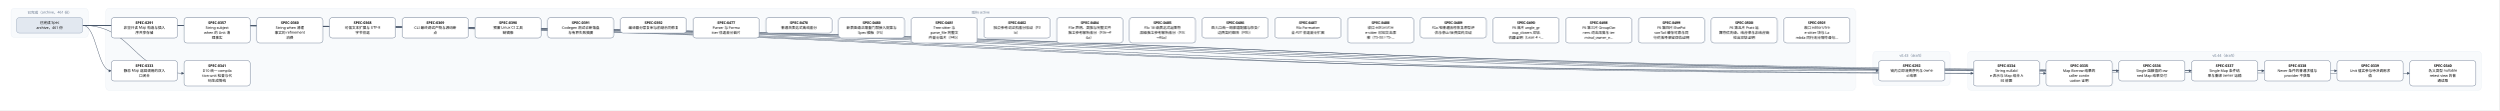
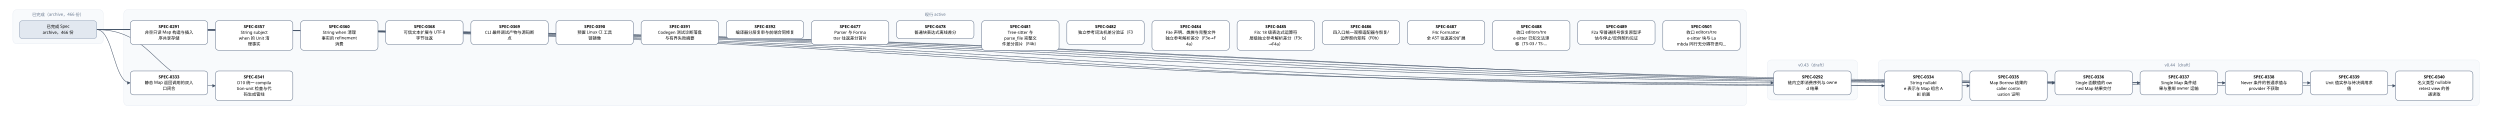
- <svg xmlns="http://www.w3.org/2000/svg" width="9072" height="400" viewBox="0 0 9072 400" font-family="PingFang SC, Microsoft YaHei, sans-serif">
+ <svg xmlns="http://www.w3.org/2000/svg" width="7752" height="400" viewBox="0 0 7752 400" font-family="PingFang SC, Microsoft YaHei, sans-serif">
  <defs>
    <marker id="arrow" viewBox="0 0 10 10" refX="9" refY="5" markerWidth="7" markerHeight="7" orient="auto-start-reverse">
      <path d="M0,0 L10,5 L0,10 z" fill="#475569" />
    </marker>
  </defs>
-   <rect width="9072" height="400" fill="#ffffff" />
+   <rect width="7752" height="400" fill="#ffffff" />
  <rect x="40" y="30" width="280" height="106" rx="12" fill="#f8fafc" stroke="#e2e8f0" />
-   <text x="180" y="50" text-anchor="middle" font-size="13" fill="#64748b">已完成（archive，461 份）</text>
-   <rect x="384" y="30" width="6352" height="298" rx="12" fill="#f8fafc" stroke="#e2e8f0" />
-   <text x="3560" y="50" text-anchor="middle" font-size="13" fill="#64748b">现行 active</text>
-   <rect x="6800" y="186" width="280" height="124" rx="12" fill="#f8fafc" stroke="#e2e8f0" />
-   <text x="6940" y="206" text-anchor="middle" font-size="13" fill="#64748b">v0.43（draft）</text>
-   <rect x="7144" y="186" width="1864" height="142" rx="12" fill="#f8fafc" stroke="#e2e8f0" />
-   <text x="8076" y="206" text-anchor="middle" font-size="13" fill="#64748b">v0.44（draft）</text>
-   <path d="M 300 92 C 3560 92, 3560 257, 6820 257" fill="none" stroke="#475569" stroke-width="1.5" marker-end="url(#arrow)" />
+   <text x="180" y="50" text-anchor="middle" font-size="13" fill="#64748b">已完成（archive，466 份）</text>
+   <rect x="384" y="30" width="5032" height="298" rx="12" fill="#f8fafc" stroke="#e2e8f0" />
+   <text x="2900" y="50" text-anchor="middle" font-size="13" fill="#64748b">现行 active</text>
+   <rect x="5480" y="186" width="280" height="124" rx="12" fill="#f8fafc" stroke="#e2e8f0" />
+   <text x="5620" y="206" text-anchor="middle" font-size="13" fill="#64748b">v0.43（draft）</text>
+   <rect x="5824" y="186" width="1864" height="142" rx="12" fill="#f8fafc" stroke="#e2e8f0" />
+   <text x="6756" y="206" text-anchor="middle" font-size="13" fill="#64748b">v0.44（draft）</text>
+   <path d="M 300 92 C 2900 92, 2900 257, 5500 257" fill="none" stroke="#475569" stroke-width="1.5" marker-end="url(#arrow)" />
  <path d="M 300 92 C 352 92, 352 257, 404 257" fill="none" stroke="#475569" stroke-width="1.5" marker-end="url(#arrow)" />
-   <path d="M 300 92 C 3732 92, 3732 266, 7164 266" fill="none" stroke="#475569" stroke-width="1.5" marker-end="url(#arrow)" />
+   <path d="M 300 92 C 3072 92, 3072 266, 5844 266" fill="none" stroke="#475569" stroke-width="1.5" marker-end="url(#arrow)" />
+   <path d="M 300 92 C 3204 92, 3204 266, 6108 266" fill="none" stroke="#475569" stroke-width="1.5" marker-end="url(#arrow)" />
+   <path d="M 300 92 C 3336 92, 3336 257, 6372 257" fill="none" stroke="#475569" stroke-width="1.5" marker-end="url(#arrow)" />
+   <path d="M 300 92 C 3468 92, 3468 257, 6636 257" fill="none" stroke="#475569" stroke-width="1.5" marker-end="url(#arrow)" />
+   <path d="M 300 92 C 3600 92, 3600 257, 6900 257" fill="none" stroke="#475569" stroke-width="1.5" marker-end="url(#arrow)" />
+   <path d="M 300 92 C 3732 92, 3732 257, 7164 257" fill="none" stroke="#475569" stroke-width="1.5" marker-end="url(#arrow)" />
  <path d="M 300 92 C 3864 92, 3864 266, 7428 266" fill="none" stroke="#475569" stroke-width="1.5" marker-end="url(#arrow)" />
-   <path d="M 300 92 C 3996 92, 3996 257, 7692 257" fill="none" stroke="#475569" stroke-width="1.5" marker-end="url(#arrow)" />
-   <path d="M 300 92 C 4128 92, 4128 257, 7956 257" fill="none" stroke="#475569" stroke-width="1.5" marker-end="url(#arrow)" />
-   <path d="M 300 92 C 4260 92, 4260 257, 8220 257" fill="none" stroke="#475569" stroke-width="1.5" marker-end="url(#arrow)" />
-   <path d="M 300 92 C 4392 92, 4392 257, 8484 257" fill="none" stroke="#475569" stroke-width="1.5" marker-end="url(#arrow)" />
-   <path d="M 300 92 C 4524 92, 4524 266, 8748 266" fill="none" stroke="#475569" stroke-width="1.5" marker-end="url(#arrow)" />
  <path d="M 300 92 C 484 92, 484 266, 668 266" fill="none" stroke="#475569" stroke-width="1.5" marker-end="url(#arrow)" />
  <rect x="404" y="64" width="240" height="74" rx="10" fill="#ffffff" stroke="#64748b" stroke-width="1.5" />
  <text x="524" y="87" text-anchor="middle" font-size="13" font-weight="600">SPEC-0291</text>
  <text x="524" y="105" text-anchor="middle" font-size="13">非空只读 Map 构造与插入</text>
  <text x="524" y="123" text-anchor="middle" font-size="13">序共享存储</text>
-   <rect x="6820" y="220" width="240" height="74" rx="10" fill="#ffffff" stroke="#64748b" stroke-width="1.5" />
-   <text x="6940" y="243" text-anchor="middle" font-size="13" font-weight="600">SPEC-0292</text>
-   <text x="6940" y="261" text-anchor="middle" font-size="13">链内立即消费序列与 owne</text>
-   <text x="6940" y="279" text-anchor="middle" font-size="13">d 结果</text>
+   <rect x="5500" y="220" width="240" height="74" rx="10" fill="#ffffff" stroke="#64748b" stroke-width="1.5" />
+   <text x="5620" y="243" text-anchor="middle" font-size="13" font-weight="600">SPEC-0292</text>
+   <text x="5620" y="261" text-anchor="middle" font-size="13">链内立即消费序列与 owne</text>
+   <text x="5620" y="279" text-anchor="middle" font-size="13">d 结果</text>
  <rect x="404" y="220" width="240" height="74" rx="10" fill="#ffffff" stroke="#64748b" stroke-width="1.5" />
  <text x="524" y="243" text-anchor="middle" font-size="13" font-weight="600">SPEC-0333</text>
  <text x="524" y="261" text-anchor="middle" font-size="13">静态 Map 返回调用的双入</text>
  <text x="524" y="279" text-anchor="middle" font-size="13">口闭合</text>
-   <rect x="7164" y="220" width="240" height="92" rx="10" fill="#ffffff" stroke="#64748b" stroke-width="1.5" />
-   <text x="7284" y="243" text-anchor="middle" font-size="13" font-weight="600">SPEC-0334</text>
-   <text x="7284" y="261" text-anchor="middle" font-size="13">String nullabl</text>
-   <text x="7284" y="279" text-anchor="middle" font-size="13">e 表示与 Map 组合 A</text>
-   <text x="7284" y="297" text-anchor="middle" font-size="13">BI 前置</text>
+   <rect x="5844" y="220" width="240" height="92" rx="10" fill="#ffffff" stroke="#64748b" stroke-width="1.5" />
+   <text x="5964" y="243" text-anchor="middle" font-size="13" font-weight="600">SPEC-0334</text>
+   <text x="5964" y="261" text-anchor="middle" font-size="13">String nullabl</text>
+   <text x="5964" y="279" text-anchor="middle" font-size="13">e 表示与 Map 组合 A</text>
+   <text x="5964" y="297" text-anchor="middle" font-size="13">BI 前置</text>
+   <rect x="6108" y="220" width="240" height="92" rx="10" fill="#ffffff" stroke="#64748b" stroke-width="1.5" />
+   <text x="6228" y="243" text-anchor="middle" font-size="13" font-weight="600">SPEC-0335</text>
+   <text x="6228" y="261" text-anchor="middle" font-size="13">Map Borrow 结果的</text>
+   <text x="6228" y="279" text-anchor="middle" font-size="13"> caller contin</text>
+   <text x="6228" y="297" text-anchor="middle" font-size="13">uation 证明</text>
+   <rect x="6372" y="220" width="240" height="74" rx="10" fill="#ffffff" stroke="#64748b" stroke-width="1.5" />
+   <text x="6492" y="243" text-anchor="middle" font-size="13" font-weight="600">SPEC-0336</text>
+   <text x="6492" y="261" text-anchor="middle" font-size="13">Single 函数值的 ow</text>
+   <text x="6492" y="279" text-anchor="middle" font-size="13">ned Map 结果交付</text>
+   <rect x="6636" y="220" width="240" height="74" rx="10" fill="#ffffff" stroke="#64748b" stroke-width="1.5" />
+   <text x="6756" y="243" text-anchor="middle" font-size="13" font-weight="600">SPEC-0337</text>
+   <text x="6756" y="261" text-anchor="middle" font-size="13">Single Map 条件结</text>
+   <text x="6756" y="279" text-anchor="middle" font-size="13">果与重绑 owner 运输</text>
+   <rect x="6900" y="220" width="240" height="74" rx="10" fill="#ffffff" stroke="#64748b" stroke-width="1.5" />
+   <text x="7020" y="243" text-anchor="middle" font-size="13" font-weight="600">SPEC-0338</text>
+   <text x="7020" y="261" text-anchor="middle" font-size="13">Never 条件的普通求值与</text>
+   <text x="7020" y="279" text-anchor="middle" font-size="13"> provider 不获取</text>
+   <rect x="7164" y="220" width="240" height="74" rx="10" fill="#ffffff" stroke="#64748b" stroke-width="1.5" />
+   <text x="7284" y="243" text-anchor="middle" font-size="13" font-weight="600">SPEC-0339</text>
+   <text x="7284" y="261" text-anchor="middle" font-size="13">Unit 值实参与待决调用求</text>
+   <text x="7284" y="279" text-anchor="middle" font-size="13">值</text>
  <rect x="7428" y="220" width="240" height="92" rx="10" fill="#ffffff" stroke="#64748b" stroke-width="1.5" />
-   <text x="7548" y="243" text-anchor="middle" font-size="13" font-weight="600">SPEC-0335</text>
-   <text x="7548" y="261" text-anchor="middle" font-size="13">Map Borrow 结果的</text>
-   <text x="7548" y="279" text-anchor="middle" font-size="13"> caller contin</text>
-   <text x="7548" y="297" text-anchor="middle" font-size="13">uation 证明</text>
-   <rect x="7692" y="220" width="240" height="74" rx="10" fill="#ffffff" stroke="#64748b" stroke-width="1.5" />
-   <text x="7812" y="243" text-anchor="middle" font-size="13" font-weight="600">SPEC-0336</text>
-   <text x="7812" y="261" text-anchor="middle" font-size="13">Single 函数值的 ow</text>
-   <text x="7812" y="279" text-anchor="middle" font-size="13">ned Map 结果交付</text>
-   <rect x="7956" y="220" width="240" height="74" rx="10" fill="#ffffff" stroke="#64748b" stroke-width="1.5" />
-   <text x="8076" y="243" text-anchor="middle" font-size="13" font-weight="600">SPEC-0337</text>
-   <text x="8076" y="261" text-anchor="middle" font-size="13">Single Map 条件结</text>
-   <text x="8076" y="279" text-anchor="middle" font-size="13">果与重绑 owner 运输</text>
-   <rect x="8220" y="220" width="240" height="74" rx="10" fill="#ffffff" stroke="#64748b" stroke-width="1.5" />
-   <text x="8340" y="243" text-anchor="middle" font-size="13" font-weight="600">SPEC-0338</text>
-   <text x="8340" y="261" text-anchor="middle" font-size="13">Never 条件的普通求值与</text>
-   <text x="8340" y="279" text-anchor="middle" font-size="13"> provider 不获取</text>
-   <rect x="8484" y="220" width="240" height="74" rx="10" fill="#ffffff" stroke="#64748b" stroke-width="1.5" />
-   <text x="8604" y="243" text-anchor="middle" font-size="13" font-weight="600">SPEC-0339</text>
-   <text x="8604" y="261" text-anchor="middle" font-size="13">Unit 值实参与待决调用求</text>
-   <text x="8604" y="279" text-anchor="middle" font-size="13">值</text>
-   <rect x="8748" y="220" width="240" height="92" rx="10" fill="#ffffff" stroke="#64748b" stroke-width="1.5" />
-   <text x="8868" y="243" text-anchor="middle" font-size="13" font-weight="600">SPEC-0340</text>
-   <text x="8868" y="261" text-anchor="middle" font-size="13">名义类型 nullable </text>
-   <text x="8868" y="279" text-anchor="middle" font-size="13">retest view 的普</text>
-   <text x="8868" y="297" text-anchor="middle" font-size="13">通读取</text>
+   <text x="7548" y="243" text-anchor="middle" font-size="13" font-weight="600">SPEC-0340</text>
+   <text x="7548" y="261" text-anchor="middle" font-size="13">名义类型 nullable </text>
+   <text x="7548" y="279" text-anchor="middle" font-size="13">retest view 的普</text>
+   <text x="7548" y="297" text-anchor="middle" font-size="13">通读取</text>
  <rect x="668" y="220" width="240" height="92" rx="10" fill="#ffffff" stroke="#64748b" stroke-width="1.5" />
  <text x="788" y="243" text-anchor="middle" font-size="13" font-weight="600">SPEC-0341</text>
  <text x="788" y="261" text-anchor="middle" font-size="13">D10 统一 compila</text>
  <text x="788" y="279" text-anchor="middle" font-size="13">tion-unit 检查与代</text>
  <text x="788" y="297" text-anchor="middle" font-size="13">码生成管线</text>
  <rect x="668" y="64" width="240" height="92" rx="10" fill="#ffffff" stroke="#64748b" stroke-width="1.5" />
  <text x="788" y="87" text-anchor="middle" font-size="13" font-weight="600">SPEC-0357</text>
  <text x="788" y="105" text-anchor="middle" font-size="13">String subject</text>
  <text x="788" y="123" text-anchor="middle" font-size="13"> when 的 Unit 清</text>
  <text x="788" y="141" text-anchor="middle" font-size="13">理事实</text>
  <rect x="932" y="64" width="240" height="92" rx="10" fill="#ffffff" stroke="#64748b" stroke-width="1.5" />
  <text x="1052" y="87" text-anchor="middle" font-size="13" font-weight="600">SPEC-0360</text>
  <text x="1052" y="105" text-anchor="middle" font-size="13">String when 清理</text>
  <text x="1052" y="123" text-anchor="middle" font-size="13">事实的 refinement</text>
  <text x="1052" y="141" text-anchor="middle" font-size="13"> 消费</text>
  <rect x="1196" y="64" width="240" height="74" rx="10" fill="#ffffff" stroke="#64748b" stroke-width="1.5" />
  <text x="1316" y="87" text-anchor="middle" font-size="13" font-weight="600">SPEC-0368</text>
  <text x="1316" y="105" text-anchor="middle" font-size="13">可信文本扩展与 UTF-8 </text>
  <text x="1316" y="123" text-anchor="middle" font-size="13">字节往返</text>
  <rect x="1460" y="64" width="240" height="74" rx="10" fill="#ffffff" stroke="#64748b" stroke-width="1.5" />
  <text x="1580" y="87" text-anchor="middle" font-size="13" font-weight="600">SPEC-0369</text>
  <text x="1580" y="105" text-anchor="middle" font-size="13">CLI 最终调试产物与源码断</text>
  <text x="1580" y="123" text-anchor="middle" font-size="13">点</text>
  <rect x="1724" y="64" width="240" height="74" rx="10" fill="#ffffff" stroke="#64748b" stroke-width="1.5" />
  <text x="1844" y="87" text-anchor="middle" font-size="13" font-weight="600">SPEC-0390</text>
  <text x="1844" y="105" text-anchor="middle" font-size="13">预置 Linux CI 工具</text>
  <text x="1844" y="123" text-anchor="middle" font-size="13">链镜像</text>
  <rect x="1988" y="64" width="240" height="74" rx="10" fill="#ffffff" stroke="#64748b" stroke-width="1.5" />
  <text x="2108" y="87" text-anchor="middle" font-size="13" font-weight="600">SPEC-0391</text>
  <text x="2108" y="105" text-anchor="middle" font-size="13">Codegen 测试诊断落盘</text>
  <text x="2108" y="123" text-anchor="middle" font-size="13">与有界失败摘要</text>
  <rect x="2252" y="64" width="240" height="56" rx="10" fill="#ffffff" stroke="#64748b" stroke-width="1.5" />
  <text x="2372" y="87" text-anchor="middle" font-size="13" font-weight="600">SPEC-0392</text>
  <text x="2372" y="105" text-anchor="middle" font-size="13">编译器分层复审与前端合同修复</text>
  <rect x="2516" y="64" width="240" height="74" rx="10" fill="#ffffff" stroke="#64748b" stroke-width="1.5" />
  <text x="2636" y="87" text-anchor="middle" font-size="13" font-weight="600">SPEC-0477</text>
  <text x="2636" y="105" text-anchor="middle" font-size="13">Parser 与 Forma</text>
  <text x="2636" y="123" text-anchor="middle" font-size="13">tter 往返差分首片</text>
  <rect x="2780" y="64" width="240" height="56" rx="10" fill="#ffffff" stroke="#64748b" stroke-width="1.5" />
  <text x="2900" y="87" text-anchor="middle" font-size="13" font-weight="600">SPEC-0478</text>
  <text x="2900" y="105" text-anchor="middle" font-size="13">普通块表达式离线差分</text>
-   <rect x="3044" y="64" width="240" height="74" rx="10" fill="#ffffff" stroke="#64748b" stroke-width="1.5" />
-   <text x="3164" y="87" text-anchor="middle" font-size="13" font-weight="600">SPEC-0480</text>
-   <text x="3164" y="105" text-anchor="middle" font-size="13">新表面语法增量门禁接入提案与</text>
-   <text x="3164" y="123" text-anchor="middle" font-size="13"> Spec 模板（F5）</text>
-   <rect x="3308" y="64" width="240" height="92" rx="10" fill="#ffffff" stroke="#64748b" stroke-width="1.5" />
-   <text x="3428" y="87" text-anchor="middle" font-size="13" font-weight="600">SPEC-0481</text>
-   <text x="3428" y="105" text-anchor="middle" font-size="13">Tree-sitter 与 </text>
-   <text x="3428" y="123" text-anchor="middle" font-size="13">parse_file 完整文</text>
-   <text x="3428" y="141" text-anchor="middle" font-size="13">件差分首片（F4b）</text>
-   <rect x="3572" y="64" width="240" height="74" rx="10" fill="#ffffff" stroke="#64748b" stroke-width="1.5" />
-   <text x="3692" y="87" text-anchor="middle" font-size="13" font-weight="600">SPEC-0482</text>
-   <text x="3692" y="105" text-anchor="middle" font-size="13">独立参考词法机差分验证（F3</text>
-   <text x="3692" y="123" text-anchor="middle" font-size="13">b）</text>
+   <rect x="3044" y="64" width="240" height="92" rx="10" fill="#ffffff" stroke="#64748b" stroke-width="1.5" />
+   <text x="3164" y="87" text-anchor="middle" font-size="13" font-weight="600">SPEC-0481</text>
+   <text x="3164" y="105" text-anchor="middle" font-size="13">Tree-sitter 与 </text>
+   <text x="3164" y="123" text-anchor="middle" font-size="13">parse_file 完整文</text>
+   <text x="3164" y="141" text-anchor="middle" font-size="13">件差分首片（F4b）</text>
+   <rect x="3308" y="64" width="240" height="74" rx="10" fill="#ffffff" stroke="#64748b" stroke-width="1.5" />
+   <text x="3428" y="87" text-anchor="middle" font-size="13" font-weight="600">SPEC-0482</text>
+   <text x="3428" y="105" text-anchor="middle" font-size="13">独立参考词法机差分验证（F3</text>
+   <text x="3428" y="123" text-anchor="middle" font-size="13">b）</text>
+   <rect x="3572" y="64" width="240" height="92" rx="10" fill="#ffffff" stroke="#64748b" stroke-width="1.5" />
+   <text x="3692" y="87" text-anchor="middle" font-size="13" font-weight="600">SPEC-0484</text>
+   <text x="3692" y="105" text-anchor="middle" font-size="13">F3e 声明、类族与完整文件</text>
+   <text x="3692" y="123" text-anchor="middle" font-size="13">独立参考解析差分（F3e→F</text>
+   <text x="3692" y="141" text-anchor="middle" font-size="13">4a）</text>
  <rect x="3836" y="64" width="240" height="92" rx="10" fill="#ffffff" stroke="#64748b" stroke-width="1.5" />
-   <text x="3956" y="87" text-anchor="middle" font-size="13" font-weight="600">SPEC-0484</text>
-   <text x="3956" y="105" text-anchor="middle" font-size="13">F3e 声明、类族与完整文件</text>
-   <text x="3956" y="123" text-anchor="middle" font-size="13">独立参考解析差分（F3e→F</text>
-   <text x="3956" y="141" text-anchor="middle" font-size="13">4a）</text>
-   <rect x="4100" y="64" width="240" height="92" rx="10" fill="#ffffff" stroke="#64748b" stroke-width="1.5" />
-   <text x="4220" y="87" text-anchor="middle" font-size="13" font-weight="600">SPEC-0485</text>
-   <text x="4220" y="105" text-anchor="middle" font-size="13">F3c 18 级表达式运算符</text>
-   <text x="4220" y="123" text-anchor="middle" font-size="13">层级独立参考解析差分（F3c</text>
-   <text x="4220" y="141" text-anchor="middle" font-size="13">→F4a）</text>
+   <text x="3956" y="87" text-anchor="middle" font-size="13" font-weight="600">SPEC-0485</text>
+   <text x="3956" y="105" text-anchor="middle" font-size="13">F3c 18 级表达式运算符</text>
+   <text x="3956" y="123" text-anchor="middle" font-size="13">层级独立参考解析差分（F3c</text>
+   <text x="3956" y="141" text-anchor="middle" font-size="13">→F4a）</text>
+   <rect x="4100" y="64" width="240" height="74" rx="10" fill="#ffffff" stroke="#64748b" stroke-width="1.5" />
+   <text x="4220" y="87" text-anchor="middle" font-size="13" font-weight="600">SPEC-0486</text>
+   <text x="4220" y="105" text-anchor="middle" font-size="13">四入口统一观察适配器与恢复/</text>
+   <text x="4220" y="123" text-anchor="middle" font-size="13">边界契约矩阵（F0b）</text>
  <rect x="4364" y="64" width="240" height="74" rx="10" fill="#ffffff" stroke="#64748b" stroke-width="1.5" />
-   <text x="4484" y="87" text-anchor="middle" font-size="13" font-weight="600">SPEC-0486</text>
-   <text x="4484" y="105" text-anchor="middle" font-size="13">四入口统一观察适配器与恢复/</text>
-   <text x="4484" y="123" text-anchor="middle" font-size="13">边界契约矩阵（F0b）</text>
-   <rect x="4628" y="64" width="240" height="74" rx="10" fill="#ffffff" stroke="#64748b" stroke-width="1.5" />
-   <text x="4748" y="87" text-anchor="middle" font-size="13" font-weight="600">SPEC-0487</text>
-   <text x="4748" y="105" text-anchor="middle" font-size="13">F4c Formatter </text>
-   <text x="4748" y="123" text-anchor="middle" font-size="13">全 AST 往返差分扩展</text>
-   <rect x="4892" y="64" width="240" height="92" rx="10" fill="#ffffff" stroke="#64748b" stroke-width="1.5" />
-   <text x="5012" y="87" text-anchor="middle" font-size="13" font-weight="600">SPEC-0488</text>
-   <text x="5012" y="105" text-anchor="middle" font-size="13">收口 editors/tre</text>
-   <text x="5012" y="123" text-anchor="middle" font-size="13">e-sitter 已知文法漂</text>
-   <text x="5012" y="141" text-anchor="middle" font-size="13">移（TS-03 / TS-…</text>
-   <rect x="5156" y="64" width="240" height="74" rx="10" fill="#ffffff" stroke="#64748b" stroke-width="1.5" />
-   <text x="5276" y="87" text-anchor="middle" font-size="13" font-weight="600">SPEC-0489</text>
-   <text x="5276" y="105" text-anchor="middle" font-size="13">F2a 窄普通括号恢复原型评</text>
-   <text x="5276" y="123" text-anchor="middle" font-size="13">估与停止/反例契约见证</text>
-   <rect x="5420" y="64" width="240" height="92" rx="10" fill="#ffffff" stroke="#64748b" stroke-width="1.5" />
-   <text x="5540" y="87" text-anchor="middle" font-size="13" font-weight="600">SPEC-0490</text>
-   <text x="5540" y="105" text-anchor="middle" font-size="13">F6 首片 angle_gr</text>
-   <text x="5540" y="123" text-anchor="middle" font-size="13">oup_closers 双轨</text>
-   <text x="5540" y="141" text-anchor="middle" font-size="13">机器证明（Lean 4 +…</text>
-   <rect x="5684" y="64" width="240" height="92" rx="10" fill="#ffffff" stroke="#64748b" stroke-width="1.5" />
-   <text x="5804" y="87" text-anchor="middle" font-size="13" font-weight="600">SPEC-0498</text>
-   <text x="5804" y="105" text-anchor="middle" font-size="13">F6 第三片 GroupOw</text>
-   <text x="5804" y="123" text-anchor="middle" font-size="13">ners 词法深度与 ter</text>
-   <text x="5804" y="141" text-anchor="middle" font-size="13">minal_owner_e…</text>
-   <rect x="5948" y="64" width="240" height="92" rx="10" fill="#ffffff" stroke="#64748b" stroke-width="1.5" />
-   <text x="6068" y="87" text-anchor="middle" font-size="13" font-weight="600">SPEC-0499</text>
-   <text x="6068" y="105" text-anchor="middle" font-size="13">F6 第四片 ElsePoi</text>
-   <text x="6068" y="123" text-anchor="middle" font-size="13">sonTail 缓存可靠与同</text>
-   <text x="6068" y="141" text-anchor="middle" font-size="13">行花括号保留双轨证明</text>
-   <rect x="6212" y="64" width="240" height="92" rx="10" fill="#ffffff" stroke="#64748b" stroke-width="1.5" />
-   <text x="6332" y="87" text-anchor="middle" font-size="13" font-weight="600">SPEC-0500</text>
-   <text x="6332" y="105" text-anchor="middle" font-size="13">F6 第五片 Pratt 运</text>
-   <text x="6332" y="123" text-anchor="middle" font-size="13">算符优先级、结合律与非结合链</text>
-   <text x="6332" y="141" text-anchor="middle" font-size="13">检出双轨证明</text>
-   <rect x="6476" y="64" width="240" height="92" rx="10" fill="#ffffff" stroke="#64748b" stroke-width="1.5" />
-   <text x="6596" y="87" text-anchor="middle" font-size="13" font-weight="600">SPEC-0501</text>
-   <text x="6596" y="105" text-anchor="middle" font-size="13">收口 editors/tre</text>
-   <text x="6596" y="123" text-anchor="middle" font-size="13">e-sitter 块与 La</text>
-   <text x="6596" y="141" text-anchor="middle" font-size="13">mbda 同行无分隔符语句…</text>
+   <text x="4484" y="87" text-anchor="middle" font-size="13" font-weight="600">SPEC-0487</text>
+   <text x="4484" y="105" text-anchor="middle" font-size="13">F4c Formatter </text>
+   <text x="4484" y="123" text-anchor="middle" font-size="13">全 AST 往返差分扩展</text>
+   <rect x="4628" y="64" width="240" height="92" rx="10" fill="#ffffff" stroke="#64748b" stroke-width="1.5" />
+   <text x="4748" y="87" text-anchor="middle" font-size="13" font-weight="600">SPEC-0488</text>
+   <text x="4748" y="105" text-anchor="middle" font-size="13">收口 editors/tre</text>
+   <text x="4748" y="123" text-anchor="middle" font-size="13">e-sitter 已知文法漂</text>
+   <text x="4748" y="141" text-anchor="middle" font-size="13">移（TS-03 / TS-…</text>
+   <rect x="4892" y="64" width="240" height="74" rx="10" fill="#ffffff" stroke="#64748b" stroke-width="1.5" />
+   <text x="5012" y="87" text-anchor="middle" font-size="13" font-weight="600">SPEC-0489</text>
+   <text x="5012" y="105" text-anchor="middle" font-size="13">F2a 窄普通括号恢复原型评</text>
+   <text x="5012" y="123" text-anchor="middle" font-size="13">估与停止/反例契约见证</text>
+   <rect x="5156" y="64" width="240" height="92" rx="10" fill="#ffffff" stroke="#64748b" stroke-width="1.5" />
+   <text x="5276" y="87" text-anchor="middle" font-size="13" font-weight="600">SPEC-0501</text>
+   <text x="5276" y="105" text-anchor="middle" font-size="13">收口 editors/tre</text>
+   <text x="5276" y="123" text-anchor="middle" font-size="13">e-sitter 块与 La</text>
+   <text x="5276" y="141" text-anchor="middle" font-size="13">mbda 同行无分隔符语句…</text>
  <rect x="60" y="64" width="240" height="56" rx="10" fill="#e2e8f0" stroke="#94a3b8" stroke-width="1.5" />
  <text x="180" y="87" text-anchor="middle" font-size="13">已完成 Spec</text>
-   <text x="180" y="105" text-anchor="middle" font-size="13">archive，461 份</text>
+   <text x="180" y="105" text-anchor="middle" font-size="13">archive，466 份</text>
</svg>
